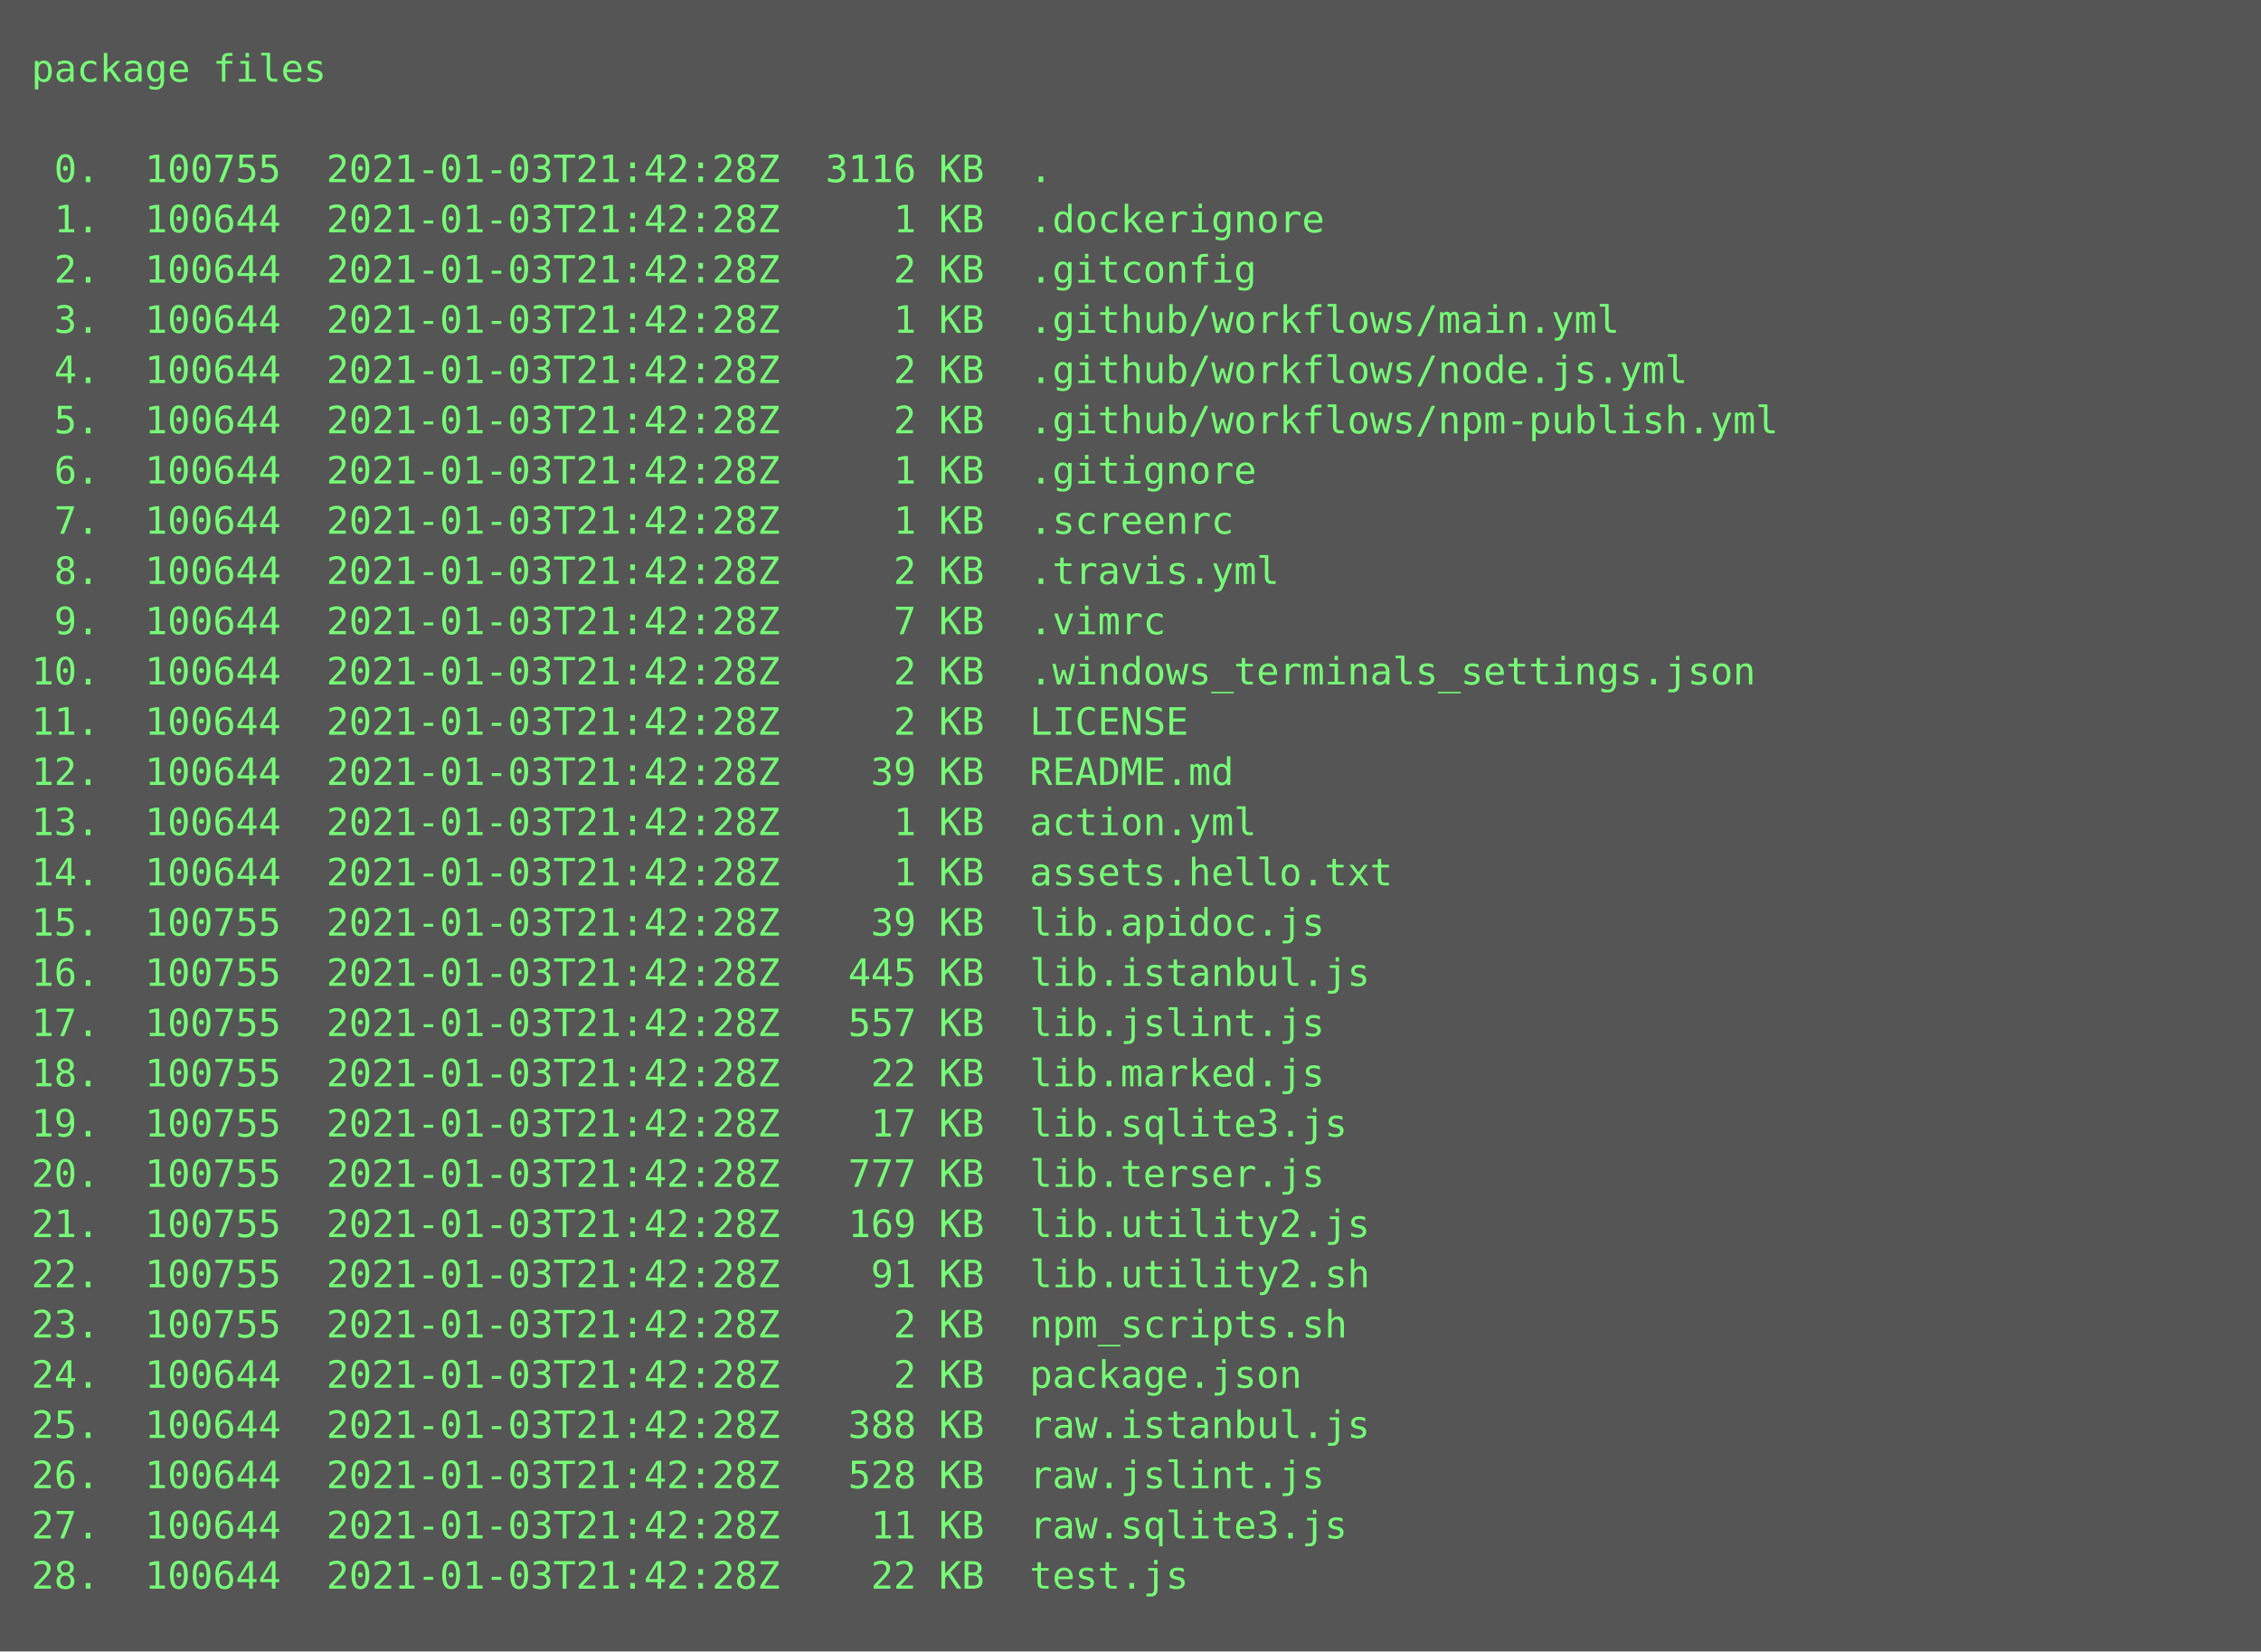
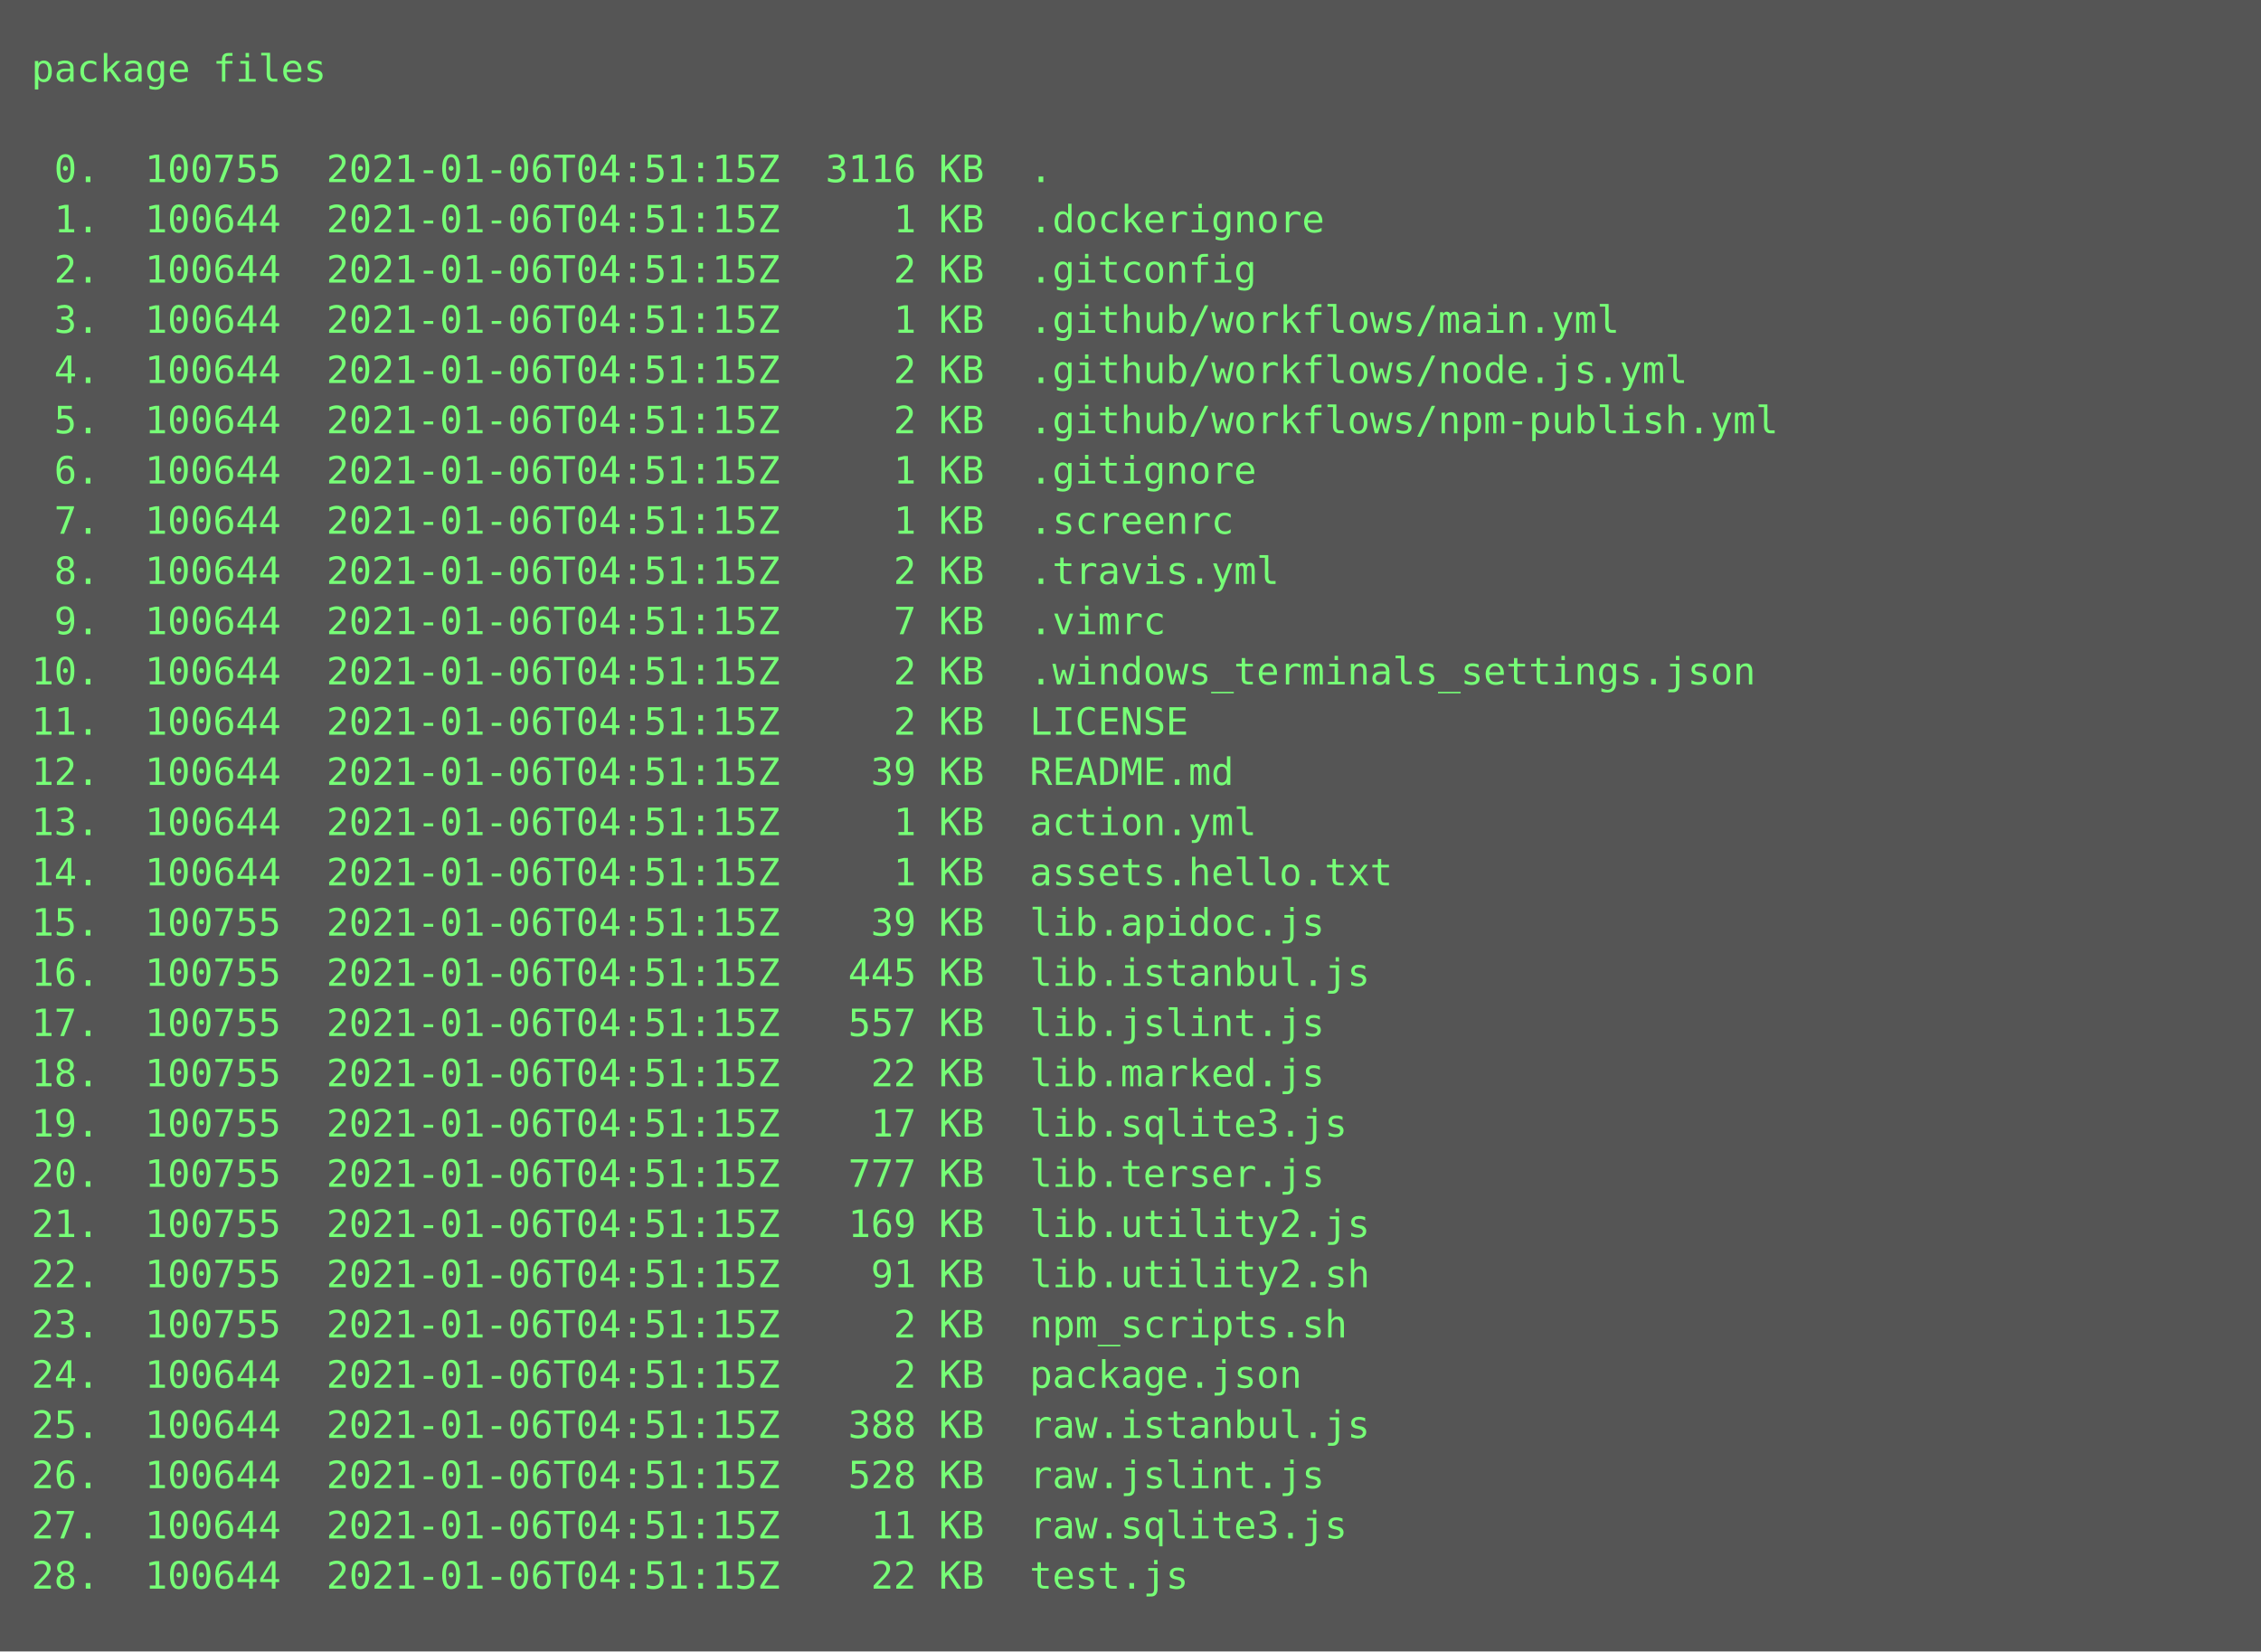
<svg xmlns="http://www.w3.org/2000/svg" height="526px" width="720px">
  <rect height="526px" fill="#555" width="720px" />
  <text fill="#7f7" font-family="Consolas, Menlo, monospace" font-size="12" xml:space="preserve">
    <tspan x="10" y="26">package files</tspan>
    <tspan x="10" y="42" />
-     <tspan x="10" y="58"> 0.  100755  2021-01-03T21:42:28Z  3116 KB  .</tspan>
-     <tspan x="10" y="74"> 1.  100644  2021-01-03T21:42:28Z     1 KB  .dockerignore</tspan>
-     <tspan x="10" y="90"> 2.  100644  2021-01-03T21:42:28Z     2 KB  .gitconfig</tspan>
-     <tspan x="10" y="106"> 3.  100644  2021-01-03T21:42:28Z     1 KB  .github/workflows/main.yml</tspan>
-     <tspan x="10" y="122"> 4.  100644  2021-01-03T21:42:28Z     2 KB  .github/workflows/node.js.yml</tspan>
-     <tspan x="10" y="138"> 5.  100644  2021-01-03T21:42:28Z     2 KB  .github/workflows/npm-publish.yml</tspan>
-     <tspan x="10" y="154"> 6.  100644  2021-01-03T21:42:28Z     1 KB  .gitignore</tspan>
-     <tspan x="10" y="170"> 7.  100644  2021-01-03T21:42:28Z     1 KB  .screenrc</tspan>
-     <tspan x="10" y="186"> 8.  100644  2021-01-03T21:42:28Z     2 KB  .travis.yml</tspan>
-     <tspan x="10" y="202"> 9.  100644  2021-01-03T21:42:28Z     7 KB  .vimrc</tspan>
-     <tspan x="10" y="218">10.  100644  2021-01-03T21:42:28Z     2 KB  .windows_terminals_settings.json</tspan>
-     <tspan x="10" y="234">11.  100644  2021-01-03T21:42:28Z     2 KB  LICENSE</tspan>
-     <tspan x="10" y="250">12.  100644  2021-01-03T21:42:28Z    39 KB  README.md</tspan>
-     <tspan x="10" y="266">13.  100644  2021-01-03T21:42:28Z     1 KB  action.yml</tspan>
-     <tspan x="10" y="282">14.  100644  2021-01-03T21:42:28Z     1 KB  assets.hello.txt</tspan>
-     <tspan x="10" y="298">15.  100755  2021-01-03T21:42:28Z    39 KB  lib.apidoc.js</tspan>
-     <tspan x="10" y="314">16.  100755  2021-01-03T21:42:28Z   445 KB  lib.istanbul.js</tspan>
-     <tspan x="10" y="330">17.  100755  2021-01-03T21:42:28Z   557 KB  lib.jslint.js</tspan>
-     <tspan x="10" y="346">18.  100755  2021-01-03T21:42:28Z    22 KB  lib.marked.js</tspan>
-     <tspan x="10" y="362">19.  100755  2021-01-03T21:42:28Z    17 KB  lib.sqlite3.js</tspan>
-     <tspan x="10" y="378">20.  100755  2021-01-03T21:42:28Z   777 KB  lib.terser.js</tspan>
-     <tspan x="10" y="394">21.  100755  2021-01-03T21:42:28Z   169 KB  lib.utility2.js</tspan>
-     <tspan x="10" y="410">22.  100755  2021-01-03T21:42:28Z    91 KB  lib.utility2.sh</tspan>
-     <tspan x="10" y="426">23.  100755  2021-01-03T21:42:28Z     2 KB  npm_scripts.sh</tspan>
-     <tspan x="10" y="442">24.  100644  2021-01-03T21:42:28Z     2 KB  package.json</tspan>
-     <tspan x="10" y="458">25.  100644  2021-01-03T21:42:28Z   388 KB  raw.istanbul.js</tspan>
-     <tspan x="10" y="474">26.  100644  2021-01-03T21:42:28Z   528 KB  raw.jslint.js</tspan>
-     <tspan x="10" y="490">27.  100644  2021-01-03T21:42:28Z    11 KB  raw.sqlite3.js</tspan>
-     <tspan x="10" y="506">28.  100644  2021-01-03T21:42:28Z    22 KB  test.js</tspan>
+     <tspan x="10" y="58"> 0.  100755  2021-01-06T04:51:15Z  3116 KB  .</tspan>
+     <tspan x="10" y="74"> 1.  100644  2021-01-06T04:51:15Z     1 KB  .dockerignore</tspan>
+     <tspan x="10" y="90"> 2.  100644  2021-01-06T04:51:15Z     2 KB  .gitconfig</tspan>
+     <tspan x="10" y="106"> 3.  100644  2021-01-06T04:51:15Z     1 KB  .github/workflows/main.yml</tspan>
+     <tspan x="10" y="122"> 4.  100644  2021-01-06T04:51:15Z     2 KB  .github/workflows/node.js.yml</tspan>
+     <tspan x="10" y="138"> 5.  100644  2021-01-06T04:51:15Z     2 KB  .github/workflows/npm-publish.yml</tspan>
+     <tspan x="10" y="154"> 6.  100644  2021-01-06T04:51:15Z     1 KB  .gitignore</tspan>
+     <tspan x="10" y="170"> 7.  100644  2021-01-06T04:51:15Z     1 KB  .screenrc</tspan>
+     <tspan x="10" y="186"> 8.  100644  2021-01-06T04:51:15Z     2 KB  .travis.yml</tspan>
+     <tspan x="10" y="202"> 9.  100644  2021-01-06T04:51:15Z     7 KB  .vimrc</tspan>
+     <tspan x="10" y="218">10.  100644  2021-01-06T04:51:15Z     2 KB  .windows_terminals_settings.json</tspan>
+     <tspan x="10" y="234">11.  100644  2021-01-06T04:51:15Z     2 KB  LICENSE</tspan>
+     <tspan x="10" y="250">12.  100644  2021-01-06T04:51:15Z    39 KB  README.md</tspan>
+     <tspan x="10" y="266">13.  100644  2021-01-06T04:51:15Z     1 KB  action.yml</tspan>
+     <tspan x="10" y="282">14.  100644  2021-01-06T04:51:15Z     1 KB  assets.hello.txt</tspan>
+     <tspan x="10" y="298">15.  100755  2021-01-06T04:51:15Z    39 KB  lib.apidoc.js</tspan>
+     <tspan x="10" y="314">16.  100755  2021-01-06T04:51:15Z   445 KB  lib.istanbul.js</tspan>
+     <tspan x="10" y="330">17.  100755  2021-01-06T04:51:15Z   557 KB  lib.jslint.js</tspan>
+     <tspan x="10" y="346">18.  100755  2021-01-06T04:51:15Z    22 KB  lib.marked.js</tspan>
+     <tspan x="10" y="362">19.  100755  2021-01-06T04:51:15Z    17 KB  lib.sqlite3.js</tspan>
+     <tspan x="10" y="378">20.  100755  2021-01-06T04:51:15Z   777 KB  lib.terser.js</tspan>
+     <tspan x="10" y="394">21.  100755  2021-01-06T04:51:15Z   169 KB  lib.utility2.js</tspan>
+     <tspan x="10" y="410">22.  100755  2021-01-06T04:51:15Z    91 KB  lib.utility2.sh</tspan>
+     <tspan x="10" y="426">23.  100755  2021-01-06T04:51:15Z     2 KB  npm_scripts.sh</tspan>
+     <tspan x="10" y="442">24.  100644  2021-01-06T04:51:15Z     2 KB  package.json</tspan>
+     <tspan x="10" y="458">25.  100644  2021-01-06T04:51:15Z   388 KB  raw.istanbul.js</tspan>
+     <tspan x="10" y="474">26.  100644  2021-01-06T04:51:15Z   528 KB  raw.jslint.js</tspan>
+     <tspan x="10" y="490">27.  100644  2021-01-06T04:51:15Z    11 KB  raw.sqlite3.js</tspan>
+     <tspan x="10" y="506">28.  100644  2021-01-06T04:51:15Z    22 KB  test.js</tspan>
  </text>
</svg>
